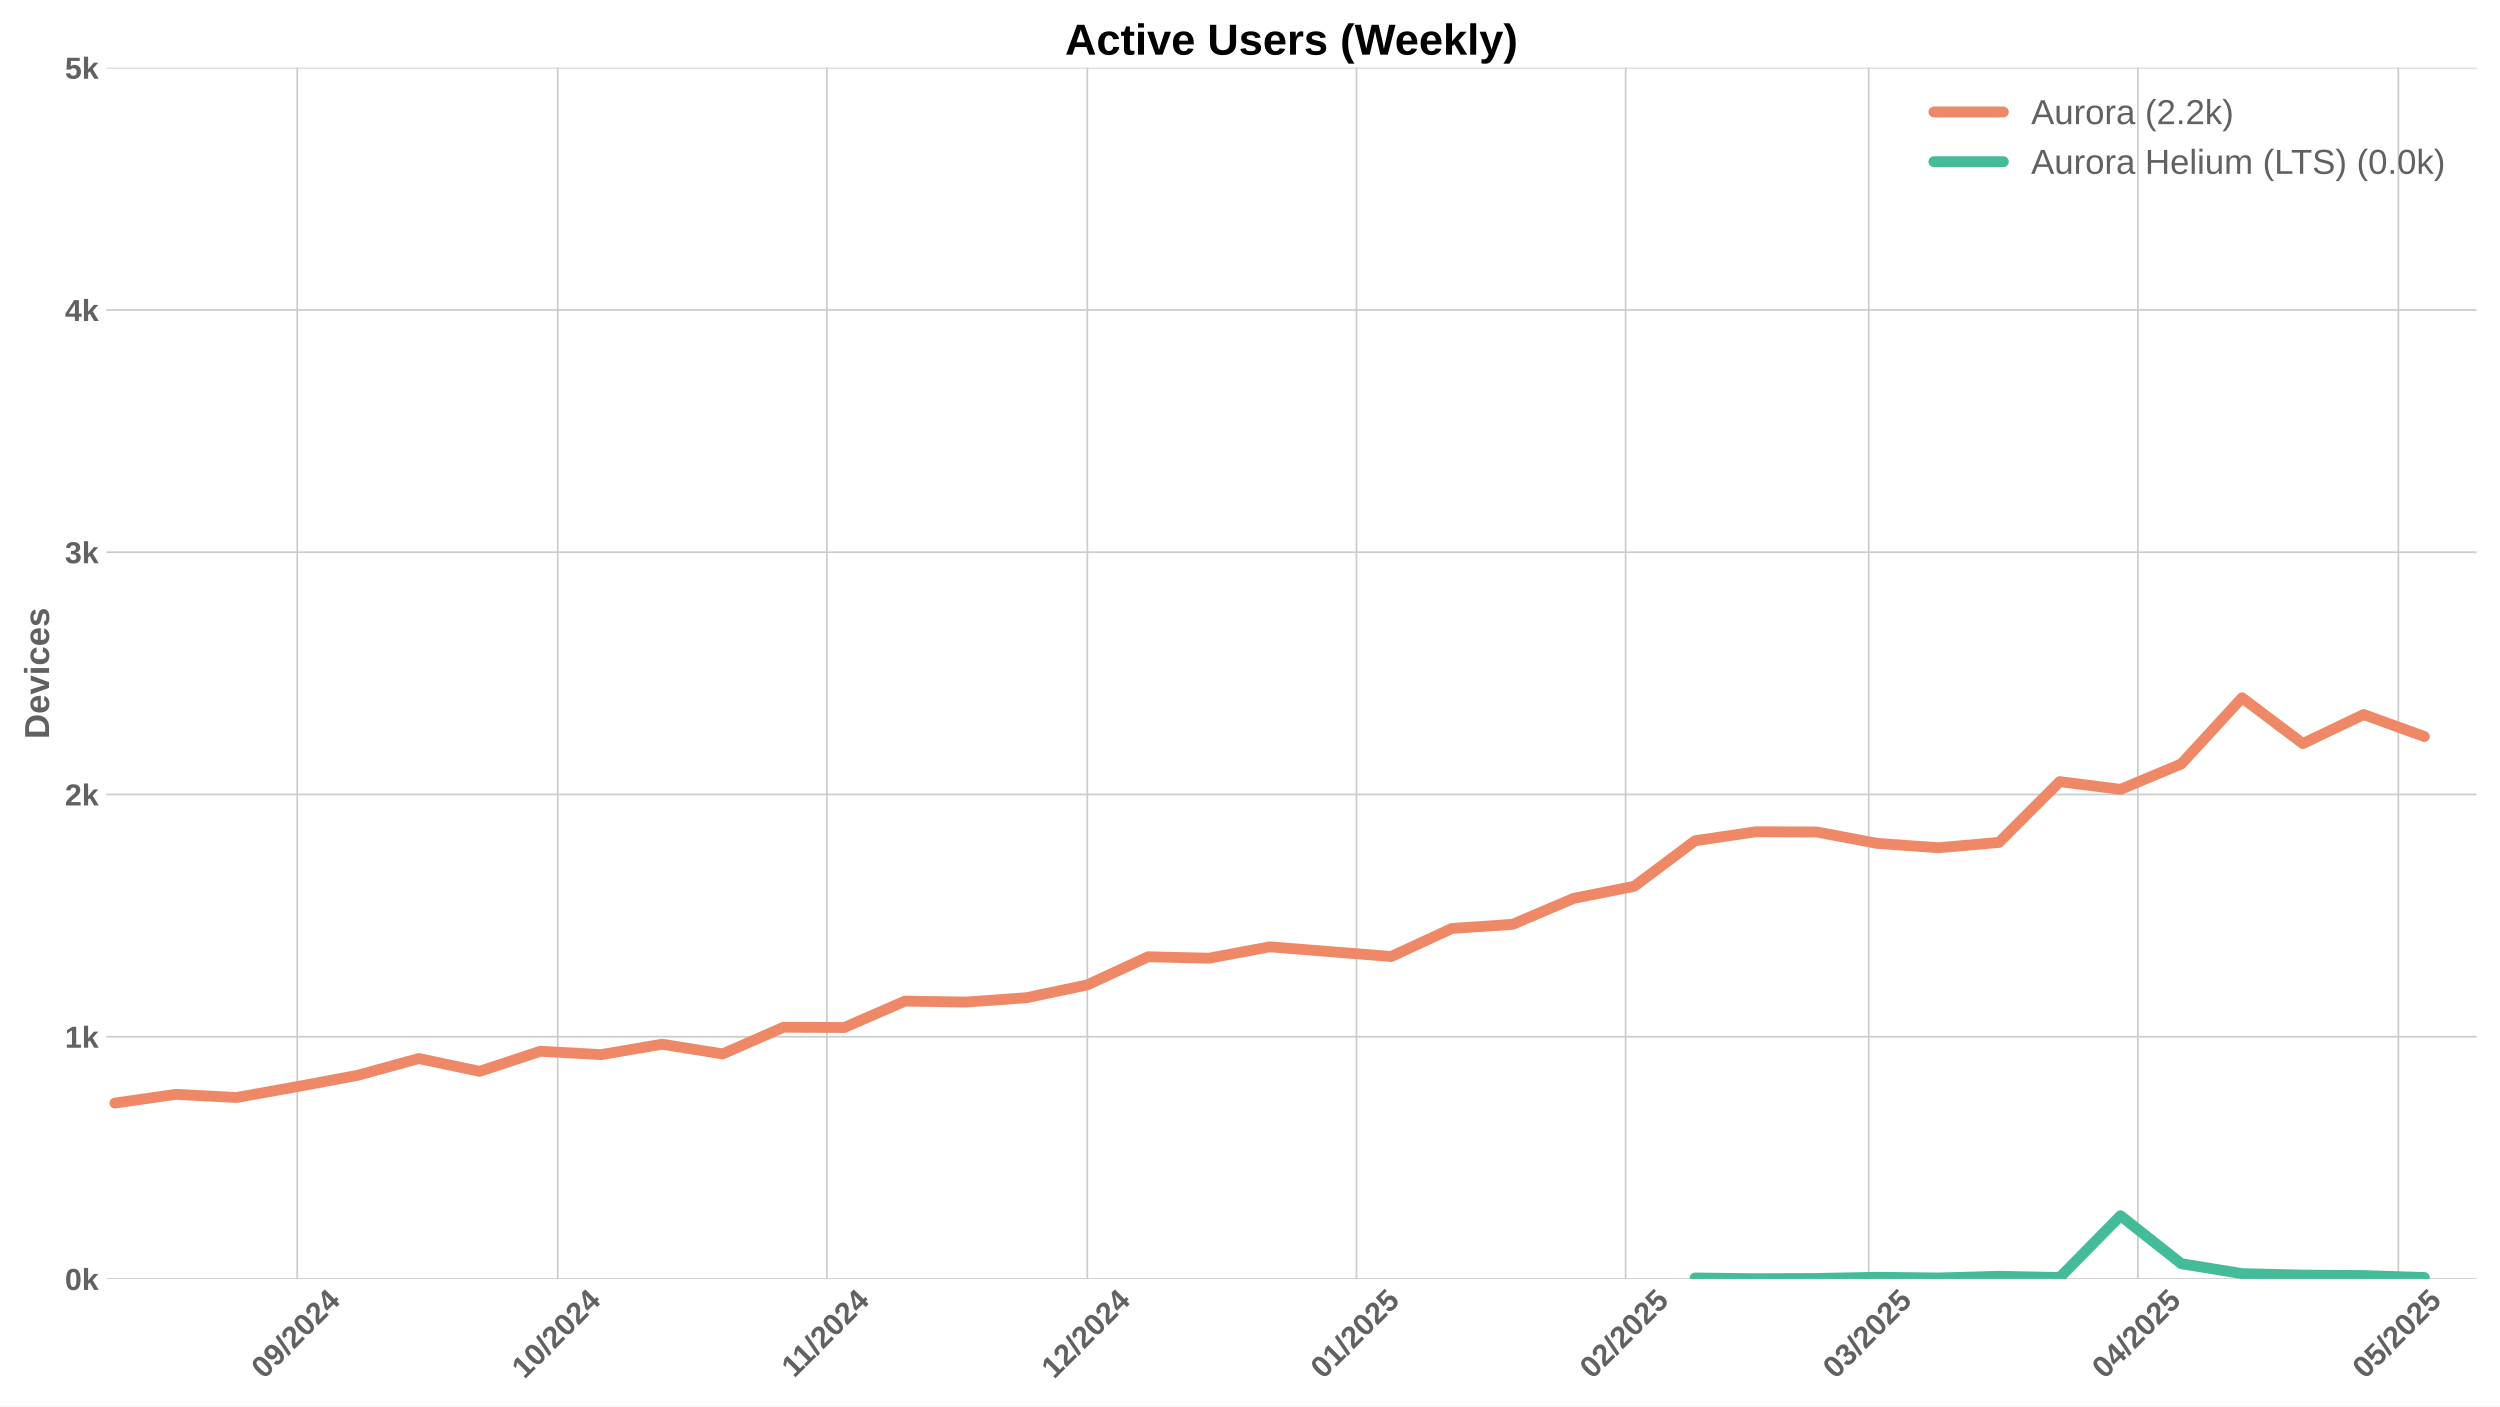
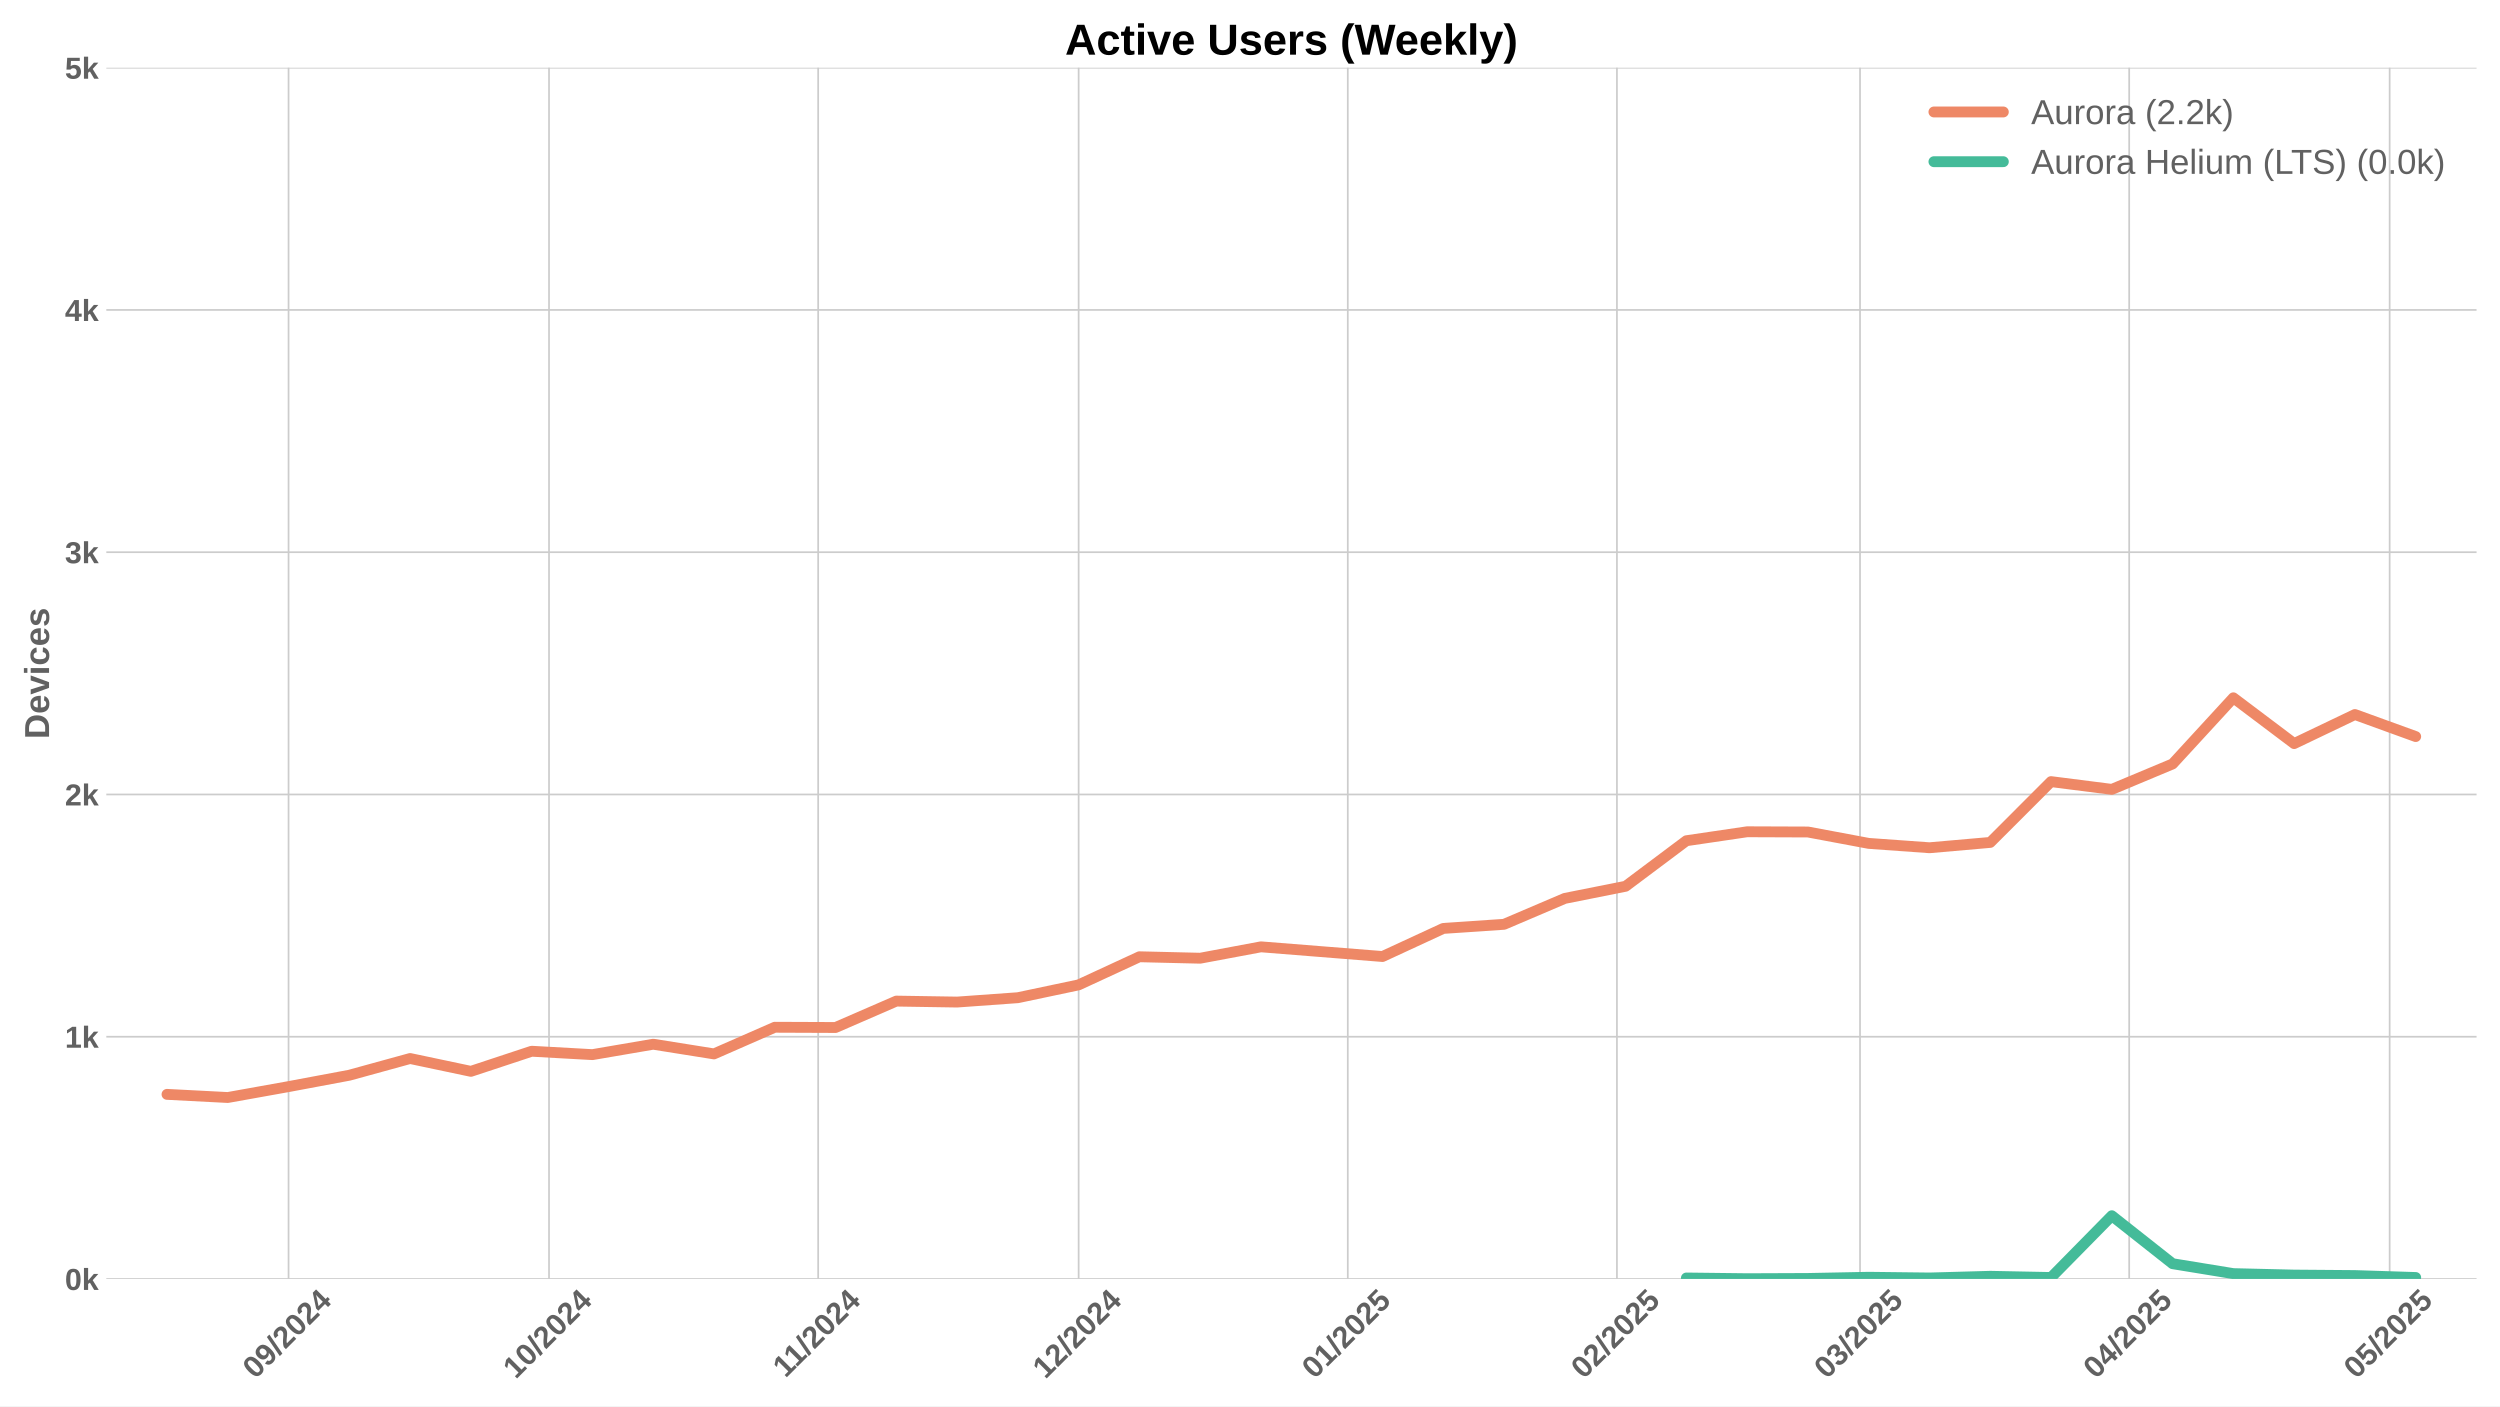
<svg xmlns="http://www.w3.org/2000/svg" xmlns:xlink="http://www.w3.org/1999/xlink" width="1152pt" height="648pt" viewBox="0 0 1152 648" version="1.1">
  <defs>
    <style type="text/css">*{stroke-linejoin: round; stroke-linecap: butt}</style>
  </defs>
  <g id="figure_1">
    <g id="patch_1">
      <path d="M 0 648  L 1152 648  L 1152 0  L 0 0  z " style="fill: #ffffff" />
    </g>
    <g id="axes_1">
      <g id="patch_2">
        <path d="M 48.99 589.343  L 1141.2 589.343  L 1141.2 31.2  L 48.99 31.2  z " style="fill: #ffffff" />
      </g>
      <g id="matplotlib.axis_1">
        <g id="xtick_1">
          <g id="line2d_1">
-             <path d="M 136.97 589.343  L 136.97 31.2  " clip-path="url(#p4e5c1c494a)" style="fill: none; stroke: #cccccc; stroke-width: 0.8; stroke-linecap: round" />
+             <path d="M 132.964 589.343  L 132.964 31.2  " clip-path="url(#p477132f878)" style="fill: none; stroke: #cccccc; stroke-width: 0.8; stroke-linecap: round" />
          </g>
          <g id="line2d_2" />
          <g id="text_1">
-             <g style="fill: #616161" transform="translate(121.6396 635.7977) rotate(-45) scale(0.14 -0.14)">
+             <g style="fill: #616161" transform="translate(117.6335 635.7977) rotate(-45) scale(0.14 -0.14)">
              <defs>
                <path id="LiberationSans-Bold-30" d="M 3297 2203  Q 3297 1088 2914 512  Q 2531 -63 1766 -63  Q 253 -63 253 2203  Q 253 2994 418 3494  Q 584 3994 915 4231  Q 1247 4469 1791 4469  Q 2572 4469 2934 3903  Q 3297 3338 3297 2203  z M 2416 2203  Q 2416 2813 2356 3150  Q 2297 3488 2165 3634  Q 2034 3781 1784 3781  Q 1519 3781 1383 3632  Q 1247 3484 1189 3148  Q 1131 2813 1131 2203  Q 1131 1600 1192 1261  Q 1253 922 1386 775  Q 1519 628 1772 628  Q 2022 628 2158 783  Q 2294 938 2355 1278  Q 2416 1619 2416 2203  z " transform="scale(0.015625)" />
                <path id="LiberationSans-Bold-39" d="M 3322 2272  Q 3322 1100 2894 518  Q 2466 -63 1678 -63  Q 1097 -63 767 185  Q 438 434 300 972  L 1125 1088  Q 1247 628 1688 628  Q 2056 628 2254 981  Q 2453 1334 2459 2028  Q 2341 1794 2070 1661  Q 1800 1528 1488 1528  Q 906 1528 564 1923  Q 222 2319 222 2994  Q 222 3688 623 4078  Q 1025 4469 1759 4469  Q 2550 4469 2936 3920  Q 3322 3372 3322 2272  z M 2394 2888  Q 2394 3297 2214 3539  Q 2034 3781 1738 3781  Q 1447 3781 1280 3570  Q 1113 3359 1113 2988  Q 1113 2622 1278 2401  Q 1444 2181 1741 2181  Q 2022 2181 2208 2373  Q 2394 2566 2394 2888  z " transform="scale(0.015625)" />
                <path id="LiberationSans-Bold-2f" d="M 63 -128  L 972 4638  L 1716 4638  L 822 -128  L 63 -128  z " transform="scale(0.015625)" />
                <path id="LiberationSans-Bold-32" d="M 222 0  L 222 609  Q 394 988 711 1347  Q 1028 1706 1509 2097  Q 1972 2472 2158 2715  Q 2344 2959 2344 3194  Q 2344 3769 1766 3769  Q 1484 3769 1336 3617  Q 1188 3466 1144 3163  L 259 3213  Q 334 3825 717 4147  Q 1100 4469 1759 4469  Q 2472 4469 2853 4144  Q 3234 3819 3234 3231  Q 3234 2922 3112 2672  Q 2991 2422 2800 2211  Q 2609 2000 2376 1815  Q 2144 1631 1925 1456  Q 1706 1281 1526 1103  Q 1347 925 1259 722  L 3303 722  L 3303 0  L 222 0  z " transform="scale(0.015625)" />
                <path id="LiberationSans-Bold-34" d="M 2938 897  L 2938 0  L 2100 0  L 2100 897  L 97 897  L 97 1556  L 1956 4403  L 2938 4403  L 2938 1550  L 3525 1550  L 3525 897  L 2938 897  z M 2100 2991  Q 2100 3159 2111 3356  Q 2122 3553 2128 3609  Q 2047 3434 1834 3103  L 813 1550  L 2100 1550  L 2100 2991  z " transform="scale(0.015625)" />
              </defs>
              <use xlink:href="#LiberationSans-Bold-30" />
              <use xlink:href="#LiberationSans-Bold-39" transform="translate(55.61523 0)" />
              <use xlink:href="#LiberationSans-Bold-2f" transform="translate(111.2305 0)" />
              <use xlink:href="#LiberationSans-Bold-32" transform="translate(139.0137 0)" />
              <use xlink:href="#LiberationSans-Bold-30" transform="translate(194.6289 0)" />
              <use xlink:href="#LiberationSans-Bold-32" transform="translate(250.2441 0)" />
              <use xlink:href="#LiberationSans-Bold-34" transform="translate(305.8594 0)" />
            </g>
          </g>
        </g>
        <g id="xtick_2">
          <g id="line2d_3">
-             <path d="M 256.993 589.343  L 256.993 31.2  " clip-path="url(#p4e5c1c494a)" style="fill: none; stroke: #cccccc; stroke-width: 0.8; stroke-linecap: round" />
+             <path d="M 252.987 589.343  L 252.987 31.2  " clip-path="url(#p477132f878)" style="fill: none; stroke: #cccccc; stroke-width: 0.8; stroke-linecap: round" />
          </g>
          <g id="line2d_4" />
          <g id="text_2">
-             <g style="fill: #616161" transform="translate(241.6627 635.7977) rotate(-45) scale(0.14 -0.14)">
+             <g style="fill: #616161" transform="translate(237.6566 635.7977) rotate(-45) scale(0.14 -0.14)">
              <defs>
                <path id="LiberationSans-Bold-31" d="M 403 0  L 403 653  L 1494 653  L 1494 3656  L 438 2997  L 438 3688  L 1541 4403  L 2372 4403  L 2372 653  L 3381 653  L 3381 0  L 403 0  z " transform="scale(0.015625)" />
              </defs>
              <use xlink:href="#LiberationSans-Bold-31" />
              <use xlink:href="#LiberationSans-Bold-30" transform="translate(55.61523 0)" />
              <use xlink:href="#LiberationSans-Bold-2f" transform="translate(111.2305 0)" />
              <use xlink:href="#LiberationSans-Bold-32" transform="translate(139.0137 0)" />
              <use xlink:href="#LiberationSans-Bold-30" transform="translate(194.6289 0)" />
              <use xlink:href="#LiberationSans-Bold-32" transform="translate(250.2441 0)" />
              <use xlink:href="#LiberationSans-Bold-34" transform="translate(305.8594 0)" />
            </g>
          </g>
        </g>
        <g id="xtick_3">
          <g id="line2d_5">
-             <path d="M 381.017 589.343  L 381.017 31.2  " clip-path="url(#p4e5c1c494a)" style="fill: none; stroke: #cccccc; stroke-width: 0.8; stroke-linecap: round" />
+             <path d="M 377.011 589.343  L 377.011 31.2  " clip-path="url(#p477132f878)" style="fill: none; stroke: #cccccc; stroke-width: 0.8; stroke-linecap: round" />
          </g>
          <g id="line2d_6" />
          <g id="text_3">
-             <g style="fill: #616161" transform="translate(365.9588 635.2532) rotate(-45) scale(0.14 -0.14)">
+             <g style="fill: #616161" transform="translate(361.9527 635.2532) rotate(-45) scale(0.14 -0.14)">
              <use xlink:href="#LiberationSans-Bold-31" />
              <use xlink:href="#LiberationSans-Bold-31" transform="translate(50.11523 0)" />
              <use xlink:href="#LiberationSans-Bold-2f" transform="translate(105.7305 0)" />
              <use xlink:href="#LiberationSans-Bold-32" transform="translate(133.5137 0)" />
              <use xlink:href="#LiberationSans-Bold-30" transform="translate(189.1289 0)" />
              <use xlink:href="#LiberationSans-Bold-32" transform="translate(244.7441 0)" />
              <use xlink:href="#LiberationSans-Bold-34" transform="translate(300.3594 0)" />
            </g>
          </g>
        </g>
        <g id="xtick_4">
          <g id="line2d_7">
-             <path d="M 501.04 589.343  L 501.04 31.2  " clip-path="url(#p4e5c1c494a)" style="fill: none; stroke: #cccccc; stroke-width: 0.8; stroke-linecap: round" />
+             <path d="M 497.034 589.343  L 497.034 31.2  " clip-path="url(#p477132f878)" style="fill: none; stroke: #cccccc; stroke-width: 0.8; stroke-linecap: round" />
          </g>
          <g id="line2d_8" />
          <g id="text_4">
-             <g style="fill: #616161" transform="translate(485.7096 635.7977) rotate(-45) scale(0.14 -0.14)">
+             <g style="fill: #616161" transform="translate(481.7035 635.7977) rotate(-45) scale(0.14 -0.14)">
              <use xlink:href="#LiberationSans-Bold-31" />
              <use xlink:href="#LiberationSans-Bold-32" transform="translate(55.61523 0)" />
              <use xlink:href="#LiberationSans-Bold-2f" transform="translate(111.2305 0)" />
              <use xlink:href="#LiberationSans-Bold-32" transform="translate(139.0137 0)" />
              <use xlink:href="#LiberationSans-Bold-30" transform="translate(194.6289 0)" />
              <use xlink:href="#LiberationSans-Bold-32" transform="translate(250.2441 0)" />
              <use xlink:href="#LiberationSans-Bold-34" transform="translate(305.8594 0)" />
            </g>
          </g>
        </g>
        <g id="xtick_5">
          <g id="line2d_9">
-             <path d="M 625.064 589.343  L 625.064 31.2  " clip-path="url(#p4e5c1c494a)" style="fill: none; stroke: #cccccc; stroke-width: 0.8; stroke-linecap: round" />
+             <path d="M 621.058 589.343  L 621.058 31.2  " clip-path="url(#p477132f878)" style="fill: none; stroke: #cccccc; stroke-width: 0.8; stroke-linecap: round" />
          </g>
          <g id="line2d_10" />
          <g id="text_5">
-             <g style="fill: #616161" transform="translate(609.7334 635.7977) rotate(-45) scale(0.14 -0.14)">
+             <g style="fill: #616161" transform="translate(605.7274 635.7977) rotate(-45) scale(0.14 -0.14)">
              <defs>
                <path id="LiberationSans-Bold-35" d="M 3381 1466  Q 3381 766 2945 351  Q 2509 -63 1750 -63  Q 1088 -63 689 235  Q 291 534 197 1100  L 1075 1172  Q 1144 891 1319 762  Q 1494 634 1759 634  Q 2088 634 2283 843  Q 2478 1053 2478 1447  Q 2478 1794 2293 2001  Q 2109 2209 1778 2209  Q 1413 2209 1181 1925  L 325 1925  L 478 4403  L 3125 4403  L 3125 3750  L 1275 3750  L 1203 2638  Q 1522 2919 2000 2919  Q 2628 2919 3004 2528  Q 3381 2138 3381 1466  z " transform="scale(0.015625)" />
              </defs>
              <use xlink:href="#LiberationSans-Bold-30" />
              <use xlink:href="#LiberationSans-Bold-31" transform="translate(55.61523 0)" />
              <use xlink:href="#LiberationSans-Bold-2f" transform="translate(111.2305 0)" />
              <use xlink:href="#LiberationSans-Bold-32" transform="translate(139.0137 0)" />
              <use xlink:href="#LiberationSans-Bold-30" transform="translate(194.6289 0)" />
              <use xlink:href="#LiberationSans-Bold-32" transform="translate(250.2441 0)" />
              <use xlink:href="#LiberationSans-Bold-35" transform="translate(305.8594 0)" />
            </g>
          </g>
        </g>
        <g id="xtick_6">
          <g id="line2d_11">
-             <path d="M 749.088 589.343  L 749.088 31.2  " clip-path="url(#p4e5c1c494a)" style="fill: none; stroke: #cccccc; stroke-width: 0.8; stroke-linecap: round" />
+             <path d="M 745.081 589.343  L 745.081 31.2  " clip-path="url(#p477132f878)" style="fill: none; stroke: #cccccc; stroke-width: 0.8; stroke-linecap: round" />
          </g>
          <g id="line2d_12" />
          <g id="text_6">
-             <g style="fill: #616161" transform="translate(733.7573 635.7977) rotate(-45) scale(0.14 -0.14)">
+             <g style="fill: #616161" transform="translate(729.7512 635.7977) rotate(-45) scale(0.14 -0.14)">
              <use xlink:href="#LiberationSans-Bold-30" />
              <use xlink:href="#LiberationSans-Bold-32" transform="translate(55.61523 0)" />
              <use xlink:href="#LiberationSans-Bold-2f" transform="translate(111.2305 0)" />
              <use xlink:href="#LiberationSans-Bold-32" transform="translate(139.0137 0)" />
              <use xlink:href="#LiberationSans-Bold-30" transform="translate(194.6289 0)" />
              <use xlink:href="#LiberationSans-Bold-32" transform="translate(250.2441 0)" />
              <use xlink:href="#LiberationSans-Bold-35" transform="translate(305.8594 0)" />
            </g>
          </g>
        </g>
        <g id="xtick_7">
          <g id="line2d_13">
-             <path d="M 861.109 589.343  L 861.109 31.2  " clip-path="url(#p4e5c1c494a)" style="fill: none; stroke: #cccccc; stroke-width: 0.8; stroke-linecap: round" />
+             <path d="M 857.103 589.343  L 857.103 31.2  " clip-path="url(#p477132f878)" style="fill: none; stroke: #cccccc; stroke-width: 0.8; stroke-linecap: round" />
          </g>
          <g id="line2d_14" />
          <g id="text_7">
-             <g style="fill: #616161" transform="translate(845.7788 635.7977) rotate(-45) scale(0.14 -0.14)">
+             <g style="fill: #616161" transform="translate(841.7727 635.7977) rotate(-45) scale(0.14 -0.14)">
              <defs>
                <path id="LiberationSans-Bold-33" d="M 3328 1222  Q 3328 603 2922 265  Q 2516 -72 1766 -72  Q 1056 -72 637 254  Q 219 581 147 1197  L 1041 1275  Q 1125 641 1763 641  Q 2078 641 2253 797  Q 2428 953 2428 1275  Q 2428 1569 2215 1725  Q 2003 1881 1584 1881  L 1278 1881  L 1278 2591  L 1566 2591  Q 1944 2591 2134 2745  Q 2325 2900 2325 3188  Q 2325 3459 2173 3614  Q 2022 3769 1731 3769  Q 1459 3769 1292 3619  Q 1125 3469 1100 3194  L 222 3256  Q 291 3825 694 4147  Q 1097 4469 1747 4469  Q 2438 4469 2827 4158  Q 3216 3847 3216 3297  Q 3216 2884 2973 2618  Q 2731 2353 2275 2266  L 2275 2253  Q 2781 2194 3054 1920  Q 3328 1647 3328 1222  z " transform="scale(0.015625)" />
              </defs>
              <use xlink:href="#LiberationSans-Bold-30" />
              <use xlink:href="#LiberationSans-Bold-33" transform="translate(55.61523 0)" />
              <use xlink:href="#LiberationSans-Bold-2f" transform="translate(111.2305 0)" />
              <use xlink:href="#LiberationSans-Bold-32" transform="translate(139.0137 0)" />
              <use xlink:href="#LiberationSans-Bold-30" transform="translate(194.6289 0)" />
              <use xlink:href="#LiberationSans-Bold-32" transform="translate(250.2441 0)" />
              <use xlink:href="#LiberationSans-Bold-35" transform="translate(305.8594 0)" />
            </g>
          </g>
        </g>
        <g id="xtick_8">
          <g id="line2d_15">
-             <path d="M 985.133 589.343  L 985.133 31.2  " clip-path="url(#p4e5c1c494a)" style="fill: none; stroke: #cccccc; stroke-width: 0.8; stroke-linecap: round" />
+             <path d="M 981.127 589.343  L 981.127 31.2  " clip-path="url(#p477132f878)" style="fill: none; stroke: #cccccc; stroke-width: 0.8; stroke-linecap: round" />
          </g>
          <g id="line2d_16" />
          <g id="text_8">
-             <g style="fill: #616161" transform="translate(969.8027 635.7977) rotate(-45) scale(0.14 -0.14)">
+             <g style="fill: #616161" transform="translate(965.7966 635.7977) rotate(-45) scale(0.14 -0.14)">
              <use xlink:href="#LiberationSans-Bold-30" />
              <use xlink:href="#LiberationSans-Bold-34" transform="translate(55.61523 0)" />
              <use xlink:href="#LiberationSans-Bold-2f" transform="translate(111.2305 0)" />
              <use xlink:href="#LiberationSans-Bold-32" transform="translate(139.0137 0)" />
              <use xlink:href="#LiberationSans-Bold-30" transform="translate(194.6289 0)" />
              <use xlink:href="#LiberationSans-Bold-32" transform="translate(250.2441 0)" />
              <use xlink:href="#LiberationSans-Bold-35" transform="translate(305.8594 0)" />
            </g>
          </g>
        </g>
        <g id="xtick_9">
          <g id="line2d_17">
-             <path d="M 1105.156 589.343  L 1105.156 31.2  " clip-path="url(#p4e5c1c494a)" style="fill: none; stroke: #cccccc; stroke-width: 0.8; stroke-linecap: round" />
+             <path d="M 1101.15 589.343  L 1101.15 31.2  " clip-path="url(#p477132f878)" style="fill: none; stroke: #cccccc; stroke-width: 0.8; stroke-linecap: round" />
          </g>
          <g id="line2d_18" />
          <g id="text_9">
-             <g style="fill: #616161" transform="translate(1089.826 635.7977) rotate(-45) scale(0.14 -0.14)">
+             <g style="fill: #616161" transform="translate(1085.82 635.7977) rotate(-45) scale(0.14 -0.14)">
              <use xlink:href="#LiberationSans-Bold-30" />
              <use xlink:href="#LiberationSans-Bold-35" transform="translate(55.61523 0)" />
              <use xlink:href="#LiberationSans-Bold-2f" transform="translate(111.2305 0)" />
              <use xlink:href="#LiberationSans-Bold-32" transform="translate(139.0137 0)" />
              <use xlink:href="#LiberationSans-Bold-30" transform="translate(194.6289 0)" />
              <use xlink:href="#LiberationSans-Bold-32" transform="translate(250.2441 0)" />
              <use xlink:href="#LiberationSans-Bold-35" transform="translate(305.8594 0)" />
            </g>
          </g>
        </g>
      </g>
      <g id="matplotlib.axis_2">
        <g id="ytick_1">
          <g id="line2d_19">
-             <path d="M 48.99 589.343  L 1141.2 589.343  " clip-path="url(#p4e5c1c494a)" style="fill: none; stroke: #cccccc; stroke-width: 0.8; stroke-linecap: round" />
+             <path d="M 48.99 589.343  L 1141.2 589.343  " clip-path="url(#p477132f878)" style="fill: none; stroke: #cccccc; stroke-width: 0.8; stroke-linecap: round" />
          </g>
          <g id="line2d_20" />
          <g id="text_10">
            <g style="fill: #616161" transform="translate(29.91937 594.416) scale(0.14 -0.14)">
              <defs>
                <path id="LiberationSans-Bold-6b" d="M 2606 0  L 1703 1531  L 1325 1269  L 1325 0  L 447 0  L 447 4638  L 1325 4638  L 1325 1981  L 2531 3381  L 3475 3381  L 2288 2063  L 3566 0  L 2606 0  z " transform="scale(0.015625)" />
              </defs>
              <use xlink:href="#LiberationSans-Bold-30" />
              <use xlink:href="#LiberationSans-Bold-6b" transform="translate(55.61523 0)" />
            </g>
          </g>
        </g>
        <g id="ytick_2">
          <g id="line2d_21">
-             <path d="M 48.99 477.715  L 1141.2 477.715  " clip-path="url(#p4e5c1c494a)" style="fill: none; stroke: #cccccc; stroke-width: 0.8; stroke-linecap: round" />
+             <path d="M 48.99 477.715  L 1141.2 477.715  " clip-path="url(#p477132f878)" style="fill: none; stroke: #cccccc; stroke-width: 0.8; stroke-linecap: round" />
          </g>
          <g id="line2d_22" />
          <g id="text_11">
            <g style="fill: #616161" transform="translate(29.91937 482.7874) scale(0.14 -0.14)">
              <use xlink:href="#LiberationSans-Bold-31" />
              <use xlink:href="#LiberationSans-Bold-6b" transform="translate(55.61523 0)" />
            </g>
          </g>
        </g>
        <g id="ytick_3">
          <g id="line2d_23">
-             <path d="M 48.99 366.086  L 1141.2 366.086  " clip-path="url(#p4e5c1c494a)" style="fill: none; stroke: #cccccc; stroke-width: 0.8; stroke-linecap: round" />
+             <path d="M 48.99 366.086  L 1141.2 366.086  " clip-path="url(#p477132f878)" style="fill: none; stroke: #cccccc; stroke-width: 0.8; stroke-linecap: round" />
          </g>
          <g id="line2d_24" />
          <g id="text_12">
            <g style="fill: #616161" transform="translate(29.91937 371.1587) scale(0.14 -0.14)">
              <use xlink:href="#LiberationSans-Bold-32" />
              <use xlink:href="#LiberationSans-Bold-6b" transform="translate(55.61523 0)" />
            </g>
          </g>
        </g>
        <g id="ytick_4">
          <g id="line2d_25">
-             <path d="M 48.99 254.457  L 1141.2 254.457  " clip-path="url(#p4e5c1c494a)" style="fill: none; stroke: #cccccc; stroke-width: 0.8; stroke-linecap: round" />
+             <path d="M 48.99 254.457  L 1141.2 254.457  " clip-path="url(#p477132f878)" style="fill: none; stroke: #cccccc; stroke-width: 0.8; stroke-linecap: round" />
          </g>
          <g id="line2d_26" />
          <g id="text_13">
            <g style="fill: #616161" transform="translate(29.91937 259.5301) scale(0.14 -0.14)">
              <use xlink:href="#LiberationSans-Bold-33" />
              <use xlink:href="#LiberationSans-Bold-6b" transform="translate(55.61523 0)" />
            </g>
          </g>
        </g>
        <g id="ytick_5">
          <g id="line2d_27">
-             <path d="M 48.99 142.829  L 1141.2 142.829  " clip-path="url(#p4e5c1c494a)" style="fill: none; stroke: #cccccc; stroke-width: 0.8; stroke-linecap: round" />
+             <path d="M 48.99 142.829  L 1141.2 142.829  " clip-path="url(#p477132f878)" style="fill: none; stroke: #cccccc; stroke-width: 0.8; stroke-linecap: round" />
          </g>
          <g id="line2d_28" />
          <g id="text_14">
            <g style="fill: #616161" transform="translate(29.91937 147.9015) scale(0.14 -0.14)">
              <use xlink:href="#LiberationSans-Bold-34" />
              <use xlink:href="#LiberationSans-Bold-6b" transform="translate(55.61523 0)" />
            </g>
          </g>
        </g>
        <g id="ytick_6">
          <g id="line2d_29">
-             <path d="M 48.99 31.2  L 1141.2 31.2  " clip-path="url(#p4e5c1c494a)" style="fill: none; stroke: #cccccc; stroke-width: 0.8; stroke-linecap: round" />
+             <path d="M 48.99 31.2  L 1141.2 31.2  " clip-path="url(#p477132f878)" style="fill: none; stroke: #cccccc; stroke-width: 0.8; stroke-linecap: round" />
          </g>
          <g id="line2d_30" />
          <g id="text_15">
            <g style="fill: #616161" transform="translate(29.91937 36.27281) scale(0.14 -0.14)">
              <use xlink:href="#LiberationSans-Bold-35" />
              <use xlink:href="#LiberationSans-Bold-6b" transform="translate(55.61523 0)" />
            </g>
          </g>
        </g>
        <g id="text_16">
          <g style="fill: #616161" transform="translate(22.59937 340.5153) rotate(-90) scale(0.16 -0.16)">
            <defs>
              <path id="LiberationSans-Bold-44" d="M 4353 2234  Q 4353 1553 4086 1045  Q 3819 538 3330 269  Q 2841 0 2209 0  L 428 0  L 428 4403  L 2022 4403  Q 3134 4403 3743 3842  Q 4353 3281 4353 2234  z M 3425 2234  Q 3425 2944 3056 3317  Q 2688 3691 2003 3691  L 1350 3691  L 1350 713  L 2131 713  Q 2725 713 3075 1122  Q 3425 1531 3425 2234  z " transform="scale(0.015625)" />
              <path id="LiberationSans-Bold-65" d="M 1831 -63  Q 1069 -63 659 389  Q 250 841 250 1706  Q 250 2544 665 2994  Q 1081 3444 1844 3444  Q 2572 3444 2956 2961  Q 3341 2478 3341 1547  L 3341 1522  L 1172 1522  Q 1172 1028 1355 776  Q 1538 525 1875 525  Q 2341 525 2463 928  L 3291 856  Q 2931 -63 1831 -63  z M 1831 2891  Q 1522 2891 1355 2675  Q 1188 2459 1178 2072  L 2491 2072  Q 2466 2481 2294 2686  Q 2122 2891 1831 2891  z " transform="scale(0.015625)" />
              <path id="LiberationSans-Bold-76" d="M 2284 0  L 1234 0  L 25 3381  L 953 3381  L 1544 1491  Q 1591 1334 1766 709  Q 1797 838 1894 1159  Q 1991 1481 2613 3381  L 3531 3381  L 2284 0  z " transform="scale(0.015625)" />
              <path id="LiberationSans-Bold-69" d="M 447 3991  L 447 4638  L 1325 4638  L 1325 3991  L 447 3991  z M 447 0  L 447 3381  L 1325 3381  L 1325 0  L 447 0  z " transform="scale(0.015625)" />
              <path id="LiberationSans-Bold-63" d="M 1856 -63  Q 1088 -63 669 395  Q 250 853 250 1672  Q 250 2509 672 2976  Q 1094 3444 1869 3444  Q 2466 3444 2856 3144  Q 3247 2844 3347 2316  L 2463 2272  Q 2425 2531 2275 2686  Q 2125 2841 1850 2841  Q 1172 2841 1172 1706  Q 1172 538 1863 538  Q 2113 538 2281 695  Q 2450 853 2491 1166  L 3372 1125  Q 3325 778 3123 506  Q 2922 234 2594 85  Q 2266 -63 1856 -63  z " transform="scale(0.015625)" />
              <path id="LiberationSans-Bold-73" d="M 3297 988  Q 3297 497 2895 217  Q 2494 -63 1784 -63  Q 1088 -63 717 157  Q 347 378 225 844  L 997 959  Q 1063 719 1223 619  Q 1384 519 1784 519  Q 2153 519 2322 612  Q 2491 706 2491 906  Q 2491 1069 2355 1164  Q 2219 1259 1894 1325  Q 1150 1472 890 1598  Q 631 1725 495 1926  Q 359 2128 359 2422  Q 359 2906 732 3176  Q 1106 3447 1791 3447  Q 2394 3447 2761 3212  Q 3128 2978 3219 2534  L 2441 2453  Q 2403 2659 2256 2761  Q 2109 2863 1791 2863  Q 1478 2863 1322 2783  Q 1166 2703 1166 2516  Q 1166 2369 1286 2283  Q 1406 2197 1691 2141  Q 2088 2059 2395 1973  Q 2703 1888 2889 1769  Q 3075 1650 3186 1464  Q 3297 1278 3297 988  z " transform="scale(0.015625)" />
            </defs>
            <use xlink:href="#LiberationSans-Bold-44" />
            <use xlink:href="#LiberationSans-Bold-65" transform="translate(72.2168 0)" />
            <use xlink:href="#LiberationSans-Bold-76" transform="translate(127.832 0)" />
            <use xlink:href="#LiberationSans-Bold-69" transform="translate(183.4473 0)" />
            <use xlink:href="#LiberationSans-Bold-63" transform="translate(211.2305 0)" />
            <use xlink:href="#LiberationSans-Bold-65" transform="translate(266.8457 0)" />
            <use xlink:href="#LiberationSans-Bold-73" transform="translate(322.4609 0)" />
          </g>
        </g>
      </g>
      <g id="line2d_31">
-         <path d="M 52.954 508.301  L 80.959 504.282  L 108.965 505.733  L 136.97 500.71  L 164.975 495.464  L 192.981 487.761  L 220.986 493.677  L 248.991 484.412  L 276.997 485.975  L 305.002 481.175  L 333.008 485.64  L 361.013 473.361  L 389.018 473.473  L 417.024 461.305  L 445.029 461.752  L 473.035 459.742  L 501.04 453.826  L 529.045 440.877  L 557.051 441.547  L 585.056 436.3  L 641.067 440.765  L 669.072 427.817  L 697.078 425.919  L 725.083 413.975  L 753.088 408.393  L 781.094 387.407  L 809.099 383.277  L 837.105 383.388  L 865.11 388.635  L 893.115 390.644  L 921.121 388.188  L 949.126 360.17  L 977.131 363.742  L 1005.137 352.021  L 1033.142 321.546  L 1061.148 342.644  L 1089.153 329.248  L 1117.158 339.407  " clip-path="url(#p4e5c1c494a)" style="fill: none; stroke: #ee8866; stroke-width: 5; stroke-linecap: round" />
+         <path d="M 76.953 504.282  L 104.958 505.733  L 132.964 500.71  L 160.969 495.464  L 188.975 487.761  L 216.98 493.677  L 244.985 484.412  L 272.991 485.975  L 300.996 481.175  L 329.001 485.64  L 357.007 473.361  L 385.012 473.473  L 413.018 461.305  L 441.023 461.752  L 469.028 459.742  L 497.034 453.826  L 525.039 440.877  L 553.045 441.547  L 581.05 436.3  L 637.061 440.765  L 665.066 427.817  L 693.071 425.919  L 721.077 413.975  L 749.082 408.393  L 777.088 387.407  L 805.093 383.277  L 833.098 383.388  L 861.104 388.635  L 889.109 390.644  L 917.115 388.188  L 945.12 360.17  L 973.125 363.742  L 1001.131 352.021  L 1029.136 321.546  L 1057.141 342.644  L 1085.147 329.248  L 1113.152 339.407  " clip-path="url(#p477132f878)" style="fill: none; stroke: #ee8866; stroke-width: 5; stroke-linecap: round" />
      </g>
      <g id="line2d_32">
-         <path d="M 781.094 588.897  L 809.099 589.232  L 837.105 589.12  L 865.11 588.562  L 893.115 588.897  L 921.121 588.115  L 949.126 588.673  L 977.131 560.208  L 1005.137 582.311  L 1033.142 586.887  L 1061.148 587.557  L 1089.153 587.78  L 1117.158 588.673  " clip-path="url(#p4e5c1c494a)" style="fill: none; stroke: #44bb99; stroke-width: 5; stroke-linecap: round" />
+         <path d="M 777.088 588.897  L 805.093 589.232  L 833.098 589.12  L 861.104 588.562  L 889.109 588.897  L 917.115 588.115  L 945.12 588.673  L 973.125 560.208  L 1001.131 582.311  L 1029.136 586.887  L 1057.141 587.557  L 1085.147 587.78  L 1113.152 588.673  " clip-path="url(#p477132f878)" style="fill: none; stroke: #44bb99; stroke-width: 5; stroke-linecap: round" />
      </g>
      <g id="patch_3">
        <path d="M 48.99 589.343  L 48.99 31.2  " style="fill: none" />
      </g>
      <g id="patch_4">
        <path d="M 1141.2 589.343  L 1141.2 31.2  " style="fill: none" />
      </g>
      <g id="patch_5">
        <path d="M 48.99 589.343  L 1141.2 589.343  " style="fill: none" />
      </g>
      <g id="patch_6">
        <path d="M 48.99 31.2  L 1141.2 31.2  " style="fill: none" />
      </g>
      <g id="text_17">
        <g transform="translate(490.7841 25.2) scale(0.2 -0.2)">
          <defs>
            <path id="LiberationSans-Bold-41" d="M 3541 0  L 3150 1125  L 1472 1125  L 1081 0  L 159 0  L 1766 4403  L 2853 4403  L 4453 0  L 3541 0  z M 2309 3725  L 2291 3656  Q 2259 3544 2215 3400  Q 2172 3256 1678 1819  L 2944 1819  L 2509 3084  L 2375 3509  L 2309 3725  z " transform="scale(0.015625)" />
            <path id="LiberationSans-Bold-74" d="M 1313 -56  Q 925 -56 715 155  Q 506 366 506 794  L 506 2788  L 78 2788  L 78 3381  L 550 3381  L 825 4175  L 1375 4175  L 1375 3381  L 2016 3381  L 2016 2788  L 1375 2788  L 1375 1031  Q 1375 784 1469 667  Q 1563 550 1759 550  Q 1863 550 2053 594  L 2053 50  Q 1728 -56 1313 -56  z " transform="scale(0.015625)" />
            <path id="LiberationSans-Bold-20" transform="scale(0.015625)" />
            <path id="LiberationSans-Bold-55" d="M 2259 -63  Q 1350 -63 867 381  Q 384 825 384 1650  L 384 4403  L 1306 4403  L 1306 1722  Q 1306 1200 1554 929  Q 1803 659 2284 659  Q 2778 659 3043 942  Q 3309 1225 3309 1753  L 3309 4403  L 4231 4403  L 4231 1697  Q 4231 859 3714 398  Q 3197 -63 2259 -63  z " transform="scale(0.015625)" />
            <path id="LiberationSans-Bold-72" d="M 447 0  L 447 2588  Q 447 2866 439 3052  Q 431 3238 422 3381  L 1259 3381  Q 1269 3325 1284 3039  Q 1300 2753 1300 2659  L 1313 2659  Q 1441 3016 1541 3161  Q 1641 3306 1778 3376  Q 1916 3447 2122 3447  Q 2291 3447 2394 3400  L 2394 2666  Q 2181 2713 2019 2713  Q 1691 2713 1508 2447  Q 1325 2181 1325 1659  L 1325 0  L 447 0  z " transform="scale(0.015625)" />
            <path id="LiberationSans-Bold-28" d="M 1247 -1328  Q 756 -622 537 81  Q 319 784 319 1659  Q 319 2531 537 3232  Q 756 3934 1247 4638  L 2125 4638  Q 1631 3925 1407 3219  Q 1184 2513 1184 1656  Q 1184 803 1406 101  Q 1628 -600 2125 -1328  L 1247 -1328  z " transform="scale(0.015625)" />
            <path id="LiberationSans-Bold-57" d="M 4897 0  L 3803 0  L 3206 2547  Q 3097 2997 3022 3488  Q 2947 3078 2900 2864  Q 2853 2650 2234 0  L 1141 0  L 6 4403  L 941 4403  L 1578 1559  L 1722 872  Q 1809 1306 1892 1701  Q 1975 2097 2516 4403  L 3547 4403  L 4103 2059  Q 4169 1797 4325 872  L 4403 1234  L 4569 1953  L 5100 4403  L 6034 4403  L 4897 0  z " transform="scale(0.015625)" />
            <path id="LiberationSans-Bold-6c" d="M 447 0  L 447 4638  L 1325 4638  L 1325 0  L 447 0  z " transform="scale(0.015625)" />
            <path id="LiberationSans-Bold-79" d="M 884 -1328  Q 569 -1328 331 -1288  L 331 -663  Q 497 -688 634 -688  Q 822 -688 945 -628  Q 1069 -569 1167 -431  Q 1266 -294 1388 34  L 50 3381  L 978 3381  L 1509 1797  Q 1634 1456 1825 753  L 1903 1050  L 2106 1784  L 2606 3381  L 3525 3381  L 2188 -178  Q 1919 -828 1630 -1078  Q 1341 -1328 884 -1328  z " transform="scale(0.015625)" />
            <path id="LiberationSans-Bold-29" d="M 6 -1328  Q 506 -597 726 101  Q 947 800 947 1656  Q 947 2516 722 3223  Q 497 3931 6 4638  L 884 4638  Q 1378 3928 1595 3225  Q 1813 2522 1813 1659  Q 1813 791 1595 87  Q 1378 -616 884 -1328  L 6 -1328  z " transform="scale(0.015625)" />
          </defs>
          <use xlink:href="#LiberationSans-Bold-41" />
          <use xlink:href="#LiberationSans-Bold-63" transform="translate(72.2168 0)" />
          <use xlink:href="#LiberationSans-Bold-74" transform="translate(127.832 0)" />
          <use xlink:href="#LiberationSans-Bold-69" transform="translate(161.1328 0)" />
          <use xlink:href="#LiberationSans-Bold-76" transform="translate(188.916 0)" />
          <use xlink:href="#LiberationSans-Bold-65" transform="translate(244.5312 0)" />
          <use xlink:href="#LiberationSans-Bold-20" transform="translate(300.1465 0)" />
          <use xlink:href="#LiberationSans-Bold-55" transform="translate(327.9297 0)" />
          <use xlink:href="#LiberationSans-Bold-73" transform="translate(400.1465 0)" />
          <use xlink:href="#LiberationSans-Bold-65" transform="translate(455.7617 0)" />
          <use xlink:href="#LiberationSans-Bold-72" transform="translate(511.377 0)" />
          <use xlink:href="#LiberationSans-Bold-73" transform="translate(550.293 0)" />
          <use xlink:href="#LiberationSans-Bold-20" transform="translate(605.9082 0)" />
          <use xlink:href="#LiberationSans-Bold-28" transform="translate(633.6914 0)" />
          <use xlink:href="#LiberationSans-Bold-57" transform="translate(666.9922 0)" />
          <use xlink:href="#LiberationSans-Bold-65" transform="translate(759.627 0)" />
          <use xlink:href="#LiberationSans-Bold-65" transform="translate(815.2422 0)" />
          <use xlink:href="#LiberationSans-Bold-6b" transform="translate(870.8574 0)" />
          <use xlink:href="#LiberationSans-Bold-6c" transform="translate(926.4727 0)" />
          <use xlink:href="#LiberationSans-Bold-79" transform="translate(954.2559 0)" />
          <use xlink:href="#LiberationSans-Bold-29" transform="translate(1009.871 0)" />
        </g>
      </g>
      <g id="legend_1">
        <g id="line2d_33">
          <path d="M 891.145 51.595  L 907.145 51.595  L 923.145 51.595  " style="fill: none; stroke: #ee8866; stroke-width: 5; stroke-linecap: round" />
        </g>
        <g id="text_18">
          <g style="fill: #616161" transform="translate(935.945 57.195) scale(0.16 -0.16)">
            <defs>
              <path id="LiberationSans-41" d="M 3647 0  L 3144 1288  L 1138 1288  L 631 0  L 13 0  L 1809 4403  L 2488 4403  L 4256 0  L 3647 0  z M 2141 3953  L 2113 3866  Q 2034 3606 1881 3200  L 1319 1753  L 2966 1753  L 2400 3206  Q 2313 3422 2225 3694  L 2141 3953  z " transform="scale(0.015625)" />
              <path id="LiberationSans-75" d="M 981 3381  L 981 1238  Q 981 903 1047 718  Q 1113 534 1256 453  Q 1400 372 1678 372  Q 2084 372 2318 650  Q 2553 928 2553 1422  L 2553 3381  L 3116 3381  L 3116 722  Q 3116 131 3134 0  L 2603 0  Q 2600 16 2597 84  Q 2594 153 2589 242  Q 2584 331 2578 578  L 2569 578  Q 2375 228 2120 82  Q 1866 -63 1488 -63  Q 931 -63 673 214  Q 416 491 416 1128  L 416 3381  L 981 3381  z " transform="scale(0.015625)" />
              <path id="LiberationSans-72" d="M 444 0  L 444 2594  Q 444 2950 425 3381  L 956 3381  Q 981 2806 981 2691  L 994 2691  Q 1128 3125 1303 3284  Q 1478 3444 1797 3444  Q 1909 3444 2025 3413  L 2025 2897  Q 1913 2928 1725 2928  Q 1375 2928 1190 2626  Q 1006 2325 1006 1763  L 1006 0  L 444 0  z " transform="scale(0.015625)" />
              <path id="LiberationSans-6f" d="M 3291 1694  Q 3291 806 2900 371  Q 2509 -63 1766 -63  Q 1025 -63 647 389  Q 269 841 269 1694  Q 269 3444 1784 3444  Q 2559 3444 2925 3017  Q 3291 2591 3291 1694  z M 2700 1694  Q 2700 2394 2492 2711  Q 2284 3028 1794 3028  Q 1300 3028 1079 2704  Q 859 2381 859 1694  Q 859 1025 1076 689  Q 1294 353 1759 353  Q 2266 353 2483 678  Q 2700 1003 2700 1694  z " transform="scale(0.015625)" />
              <path id="LiberationSans-61" d="M 1294 -63  Q 784 -63 528 206  Q 272 475 272 944  Q 272 1469 617 1750  Q 963 2031 1731 2050  L 2491 2063  L 2491 2247  Q 2491 2659 2316 2837  Q 2141 3016 1766 3016  Q 1388 3016 1216 2887  Q 1044 2759 1009 2478  L 422 2531  Q 566 3444 1778 3444  Q 2416 3444 2737 3151  Q 3059 2859 3059 2306  L 3059 850  Q 3059 600 3125 473  Q 3191 347 3375 347  Q 3456 347 3559 369  L 3559 19  Q 3347 -31 3125 -31  Q 2813 -31 2670 133  Q 2528 297 2509 647  L 2491 647  Q 2275 259 1989 98  Q 1703 -63 1294 -63  z M 1422 359  Q 1731 359 1972 500  Q 2213 641 2352 886  Q 2491 1131 2491 1391  L 2491 1669  L 1875 1656  Q 1478 1650 1273 1575  Q 1069 1500 959 1344  Q 850 1188 850 934  Q 850 659 998 509  Q 1147 359 1422 359  z " transform="scale(0.015625)" />
              <path id="LiberationSans-20" transform="scale(0.015625)" />
              <path id="LiberationSans-28" d="M 397 1663  Q 397 2566 680 3284  Q 963 4003 1550 4638  L 2094 4638  Q 1509 3988 1236 3256  Q 963 2525 963 1656  Q 963 791 1233 62  Q 1503 -666 2094 -1325  L 1550 -1325  Q 959 -688 678 32  Q 397 753 397 1650  L 397 1663  z " transform="scale(0.015625)" />
              <path id="LiberationSans-32" d="M 322 0  L 322 397  Q 481 763 711 1042  Q 941 1322 1194 1548  Q 1447 1775 1695 1969  Q 1944 2163 2144 2356  Q 2344 2550 2467 2762  Q 2591 2975 2591 3244  Q 2591 3606 2378 3806  Q 2166 4006 1788 4006  Q 1428 4006 1195 3811  Q 963 3616 922 3263  L 347 3316  Q 409 3844 795 4156  Q 1181 4469 1788 4469  Q 2453 4469 2811 4155  Q 3169 3841 3169 3263  Q 3169 3006 3051 2753  Q 2934 2500 2703 2247  Q 2472 1994 1819 1463  Q 1459 1169 1246 933  Q 1034 697 941 478  L 3238 478  L 3238 0  L 322 0  z " transform="scale(0.015625)" />
              <path id="LiberationSans-2e" d="M 584 0  L 584 684  L 1194 684  L 1194 0  L 584 0  z " transform="scale(0.015625)" />
              <path id="LiberationSans-6b" d="M 2550 0  L 1406 1544  L 994 1203  L 994 0  L 431 0  L 431 4638  L 994 4638  L 994 1741  L 2478 3381  L 3138 3381  L 1766 1928  L 3209 0  L 2550 0  z " transform="scale(0.015625)" />
              <path id="LiberationSans-29" d="M 1734 1650  Q 1734 747 1451 28  Q 1169 -691 581 -1325  L 38 -1325  Q 625 -669 897 57  Q 1169 784 1169 1656  Q 1169 2528 895 3256  Q 622 3984 38 4638  L 581 4638  Q 1172 4000 1453 3279  Q 1734 2559 1734 1663  L 1734 1650  z " transform="scale(0.015625)" />
            </defs>
            <use xlink:href="#LiberationSans-41" />
            <use xlink:href="#LiberationSans-75" transform="translate(66.69922 0)" />
            <use xlink:href="#LiberationSans-72" transform="translate(122.3145 0)" />
            <use xlink:href="#LiberationSans-6f" transform="translate(155.6152 0)" />
            <use xlink:href="#LiberationSans-72" transform="translate(211.2305 0)" />
            <use xlink:href="#LiberationSans-61" transform="translate(244.5312 0)" />
            <use xlink:href="#LiberationSans-20" transform="translate(300.1465 0)" />
            <use xlink:href="#LiberationSans-28" transform="translate(327.9297 0)" />
            <use xlink:href="#LiberationSans-32" transform="translate(361.2305 0)" />
            <use xlink:href="#LiberationSans-2e" transform="translate(416.8457 0)" />
            <use xlink:href="#LiberationSans-32" transform="translate(444.6289 0)" />
            <use xlink:href="#LiberationSans-6b" transform="translate(500.2441 0)" />
            <use xlink:href="#LiberationSans-29" transform="translate(550.2441 0)" />
          </g>
        </g>
        <g id="line2d_34">
          <path d="M 891.145 74.51  L 907.145 74.51  L 923.145 74.51  " style="fill: none; stroke: #44bb99; stroke-width: 5; stroke-linecap: round" />
        </g>
        <g id="text_19">
          <g style="fill: #616161" transform="translate(935.945 80.11) scale(0.16 -0.16)">
            <defs>
              <path id="LiberationSans-48" d="M 3503 0  L 3503 2041  L 1122 2041  L 1122 0  L 525 0  L 525 4403  L 1122 4403  L 1122 2541  L 3503 2541  L 3503 4403  L 4100 4403  L 4100 0  L 3503 0  z " transform="scale(0.015625)" />
              <path id="LiberationSans-65" d="M 863 1572  Q 863 991 1103 675  Q 1344 359 1806 359  Q 2172 359 2392 506  Q 2613 653 2691 878  L 3184 738  Q 2881 -63 1806 -63  Q 1056 -63 664 384  Q 272 831 272 1713  Q 272 2550 664 2997  Q 1056 3444 1784 3444  Q 3275 3444 3275 1647  L 3275 1572  L 863 1572  z M 2694 2003  Q 2647 2538 2422 2783  Q 2197 3028 1775 3028  Q 1366 3028 1127 2754  Q 888 2481 869 2003  L 2694 2003  z " transform="scale(0.015625)" />
              <path id="LiberationSans-6c" d="M 431 0  L 431 4638  L 994 4638  L 994 0  L 431 0  z " transform="scale(0.015625)" />
              <path id="LiberationSans-69" d="M 428 4100  L 428 4638  L 991 4638  L 991 4100  L 428 4100  z M 428 0  L 428 3381  L 991 3381  L 991 0  L 428 0  z " transform="scale(0.015625)" />
              <path id="LiberationSans-6d" d="M 2400 0  L 2400 2144  Q 2400 2634 2265 2821  Q 2131 3009 1781 3009  Q 1422 3009 1212 2734  Q 1003 2459 1003 1959  L 1003 0  L 444 0  L 444 2659  Q 444 3250 425 3381  L 956 3381  Q 959 3366 962 3297  Q 966 3228 970 3139  Q 975 3050 981 2803  L 991 2803  Q 1172 3163 1406 3303  Q 1641 3444 1978 3444  Q 2363 3444 2586 3291  Q 2809 3138 2897 2803  L 2906 2803  Q 3081 3144 3329 3294  Q 3578 3444 3931 3444  Q 4444 3444 4676 3166  Q 4909 2888 4909 2253  L 4909 0  L 4353 0  L 4353 2144  Q 4353 2634 4218 2821  Q 4084 3009 3734 3009  Q 3366 3009 3161 2736  Q 2956 2463 2956 1959  L 2956 0  L 2400 0  z " transform="scale(0.015625)" />
              <path id="LiberationSans-4c" d="M 525 0  L 525 4403  L 1122 4403  L 1122 488  L 3347 488  L 3347 0  L 525 0  z " transform="scale(0.015625)" />
              <path id="LiberationSans-54" d="M 2250 3916  L 2250 0  L 1656 0  L 1656 3916  L 144 3916  L 144 4403  L 3763 4403  L 3763 3916  L 2250 3916  z " transform="scale(0.015625)" />
              <path id="LiberationSans-53" d="M 3975 1216  Q 3975 606 3498 271  Q 3022 -63 2156 -63  Q 547 -63 291 1056  L 869 1172  Q 969 775 1294 589  Q 1619 403 2178 403  Q 2756 403 3070 601  Q 3384 800 3384 1184  Q 3384 1400 3286 1534  Q 3188 1669 3009 1756  Q 2831 1844 2584 1903  Q 2338 1963 2038 2031  Q 1516 2147 1245 2262  Q 975 2378 819 2520  Q 663 2663 580 2853  Q 497 3044 497 3291  Q 497 3856 930 4162  Q 1363 4469 2169 4469  Q 2919 4469 3316 4239  Q 3713 4009 3872 3456  L 3284 3353  Q 3188 3703 2916 3861  Q 2644 4019 2163 4019  Q 1634 4019 1356 3844  Q 1078 3669 1078 3322  Q 1078 3119 1186 2986  Q 1294 2853 1497 2761  Q 1700 2669 2306 2534  Q 2509 2488 2711 2439  Q 2913 2391 3097 2323  Q 3281 2256 3442 2165  Q 3603 2075 3722 1944  Q 3841 1813 3908 1634  Q 3975 1456 3975 1216  z " transform="scale(0.015625)" />
              <path id="LiberationSans-30" d="M 3309 2203  Q 3309 1100 2920 518  Q 2531 -63 1772 -63  Q 1013 -63 631 515  Q 250 1094 250 2203  Q 250 3338 620 3903  Q 991 4469 1791 4469  Q 2569 4469 2939 3897  Q 3309 3325 3309 2203  z M 2738 2203  Q 2738 3156 2517 3584  Q 2297 4013 1791 4013  Q 1272 4013 1045 3591  Q 819 3169 819 2203  Q 819 1266 1048 831  Q 1278 397 1778 397  Q 2275 397 2506 840  Q 2738 1284 2738 2203  z " transform="scale(0.015625)" />
            </defs>
            <use xlink:href="#LiberationSans-41" />
            <use xlink:href="#LiberationSans-75" transform="translate(66.69922 0)" />
            <use xlink:href="#LiberationSans-72" transform="translate(122.3145 0)" />
            <use xlink:href="#LiberationSans-6f" transform="translate(155.6152 0)" />
            <use xlink:href="#LiberationSans-72" transform="translate(211.2305 0)" />
            <use xlink:href="#LiberationSans-61" transform="translate(244.5312 0)" />
            <use xlink:href="#LiberationSans-20" transform="translate(300.1465 0)" />
            <use xlink:href="#LiberationSans-48" transform="translate(327.9297 0)" />
            <use xlink:href="#LiberationSans-65" transform="translate(400.1465 0)" />
            <use xlink:href="#LiberationSans-6c" transform="translate(455.7617 0)" />
            <use xlink:href="#LiberationSans-69" transform="translate(477.9785 0)" />
            <use xlink:href="#LiberationSans-75" transform="translate(500.1953 0)" />
            <use xlink:href="#LiberationSans-6d" transform="translate(555.8105 0)" />
            <use xlink:href="#LiberationSans-20" transform="translate(639.1113 0)" />
            <use xlink:href="#LiberationSans-28" transform="translate(666.8945 0)" />
            <use xlink:href="#LiberationSans-4c" transform="translate(700.1953 0)" />
            <use xlink:href="#LiberationSans-54" transform="translate(748.4355 0)" />
            <use xlink:href="#LiberationSans-53" transform="translate(809.5195 0)" />
            <use xlink:href="#LiberationSans-29" transform="translate(876.2188 0)" />
            <use xlink:href="#LiberationSans-20" transform="translate(909.5195 0)" />
            <use xlink:href="#LiberationSans-28" transform="translate(937.3027 0)" />
            <use xlink:href="#LiberationSans-30" transform="translate(970.6035 0)" />
            <use xlink:href="#LiberationSans-2e" transform="translate(1026.219 0)" />
            <use xlink:href="#LiberationSans-30" transform="translate(1054.002 0)" />
            <use xlink:href="#LiberationSans-6b" transform="translate(1109.617 0)" />
            <use xlink:href="#LiberationSans-29" transform="translate(1159.617 0)" />
          </g>
        </g>
      </g>
    </g>
  </g>
  <defs>
-     <clipPath id="p4e5c1c494a">
+     <clipPath id="p477132f878">
      <rect x="48.99" y="31.2" width="1092.21" height="558.143" />
    </clipPath>
  </defs>
</svg>
